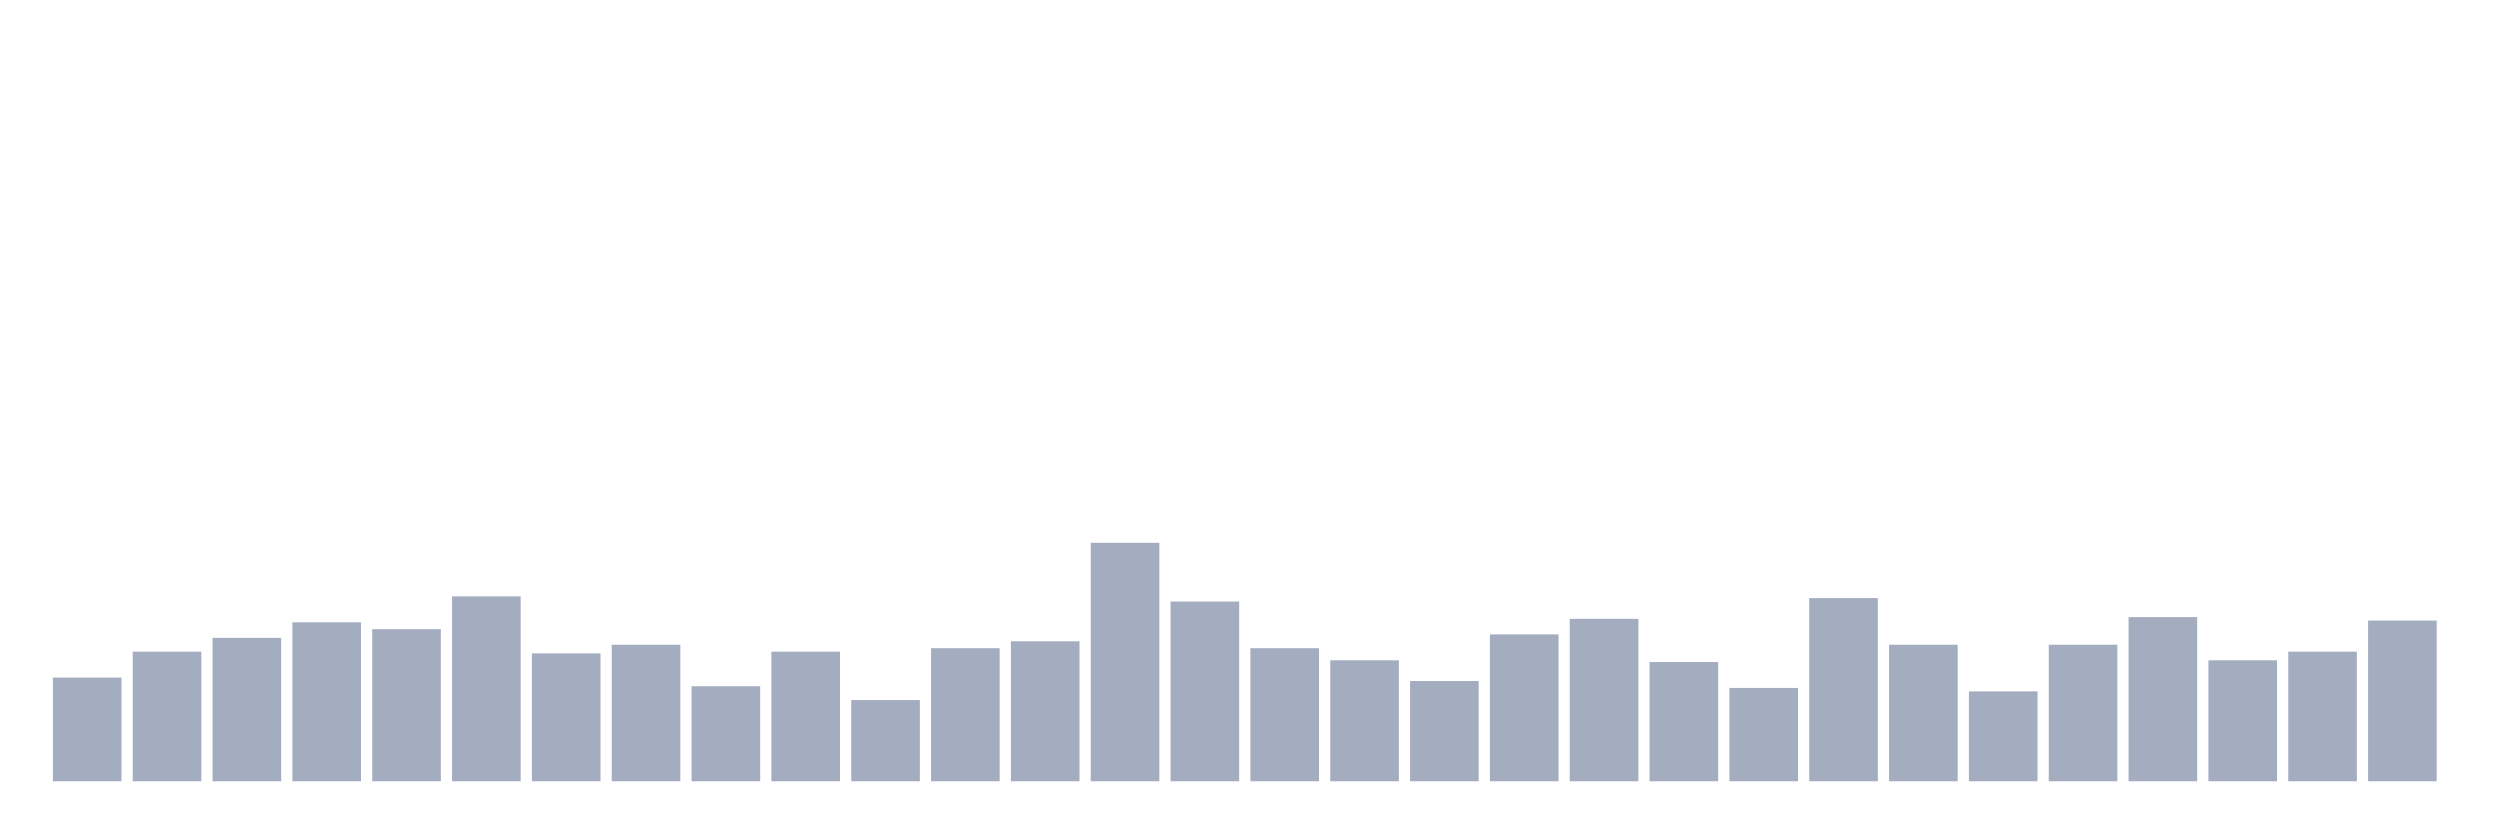
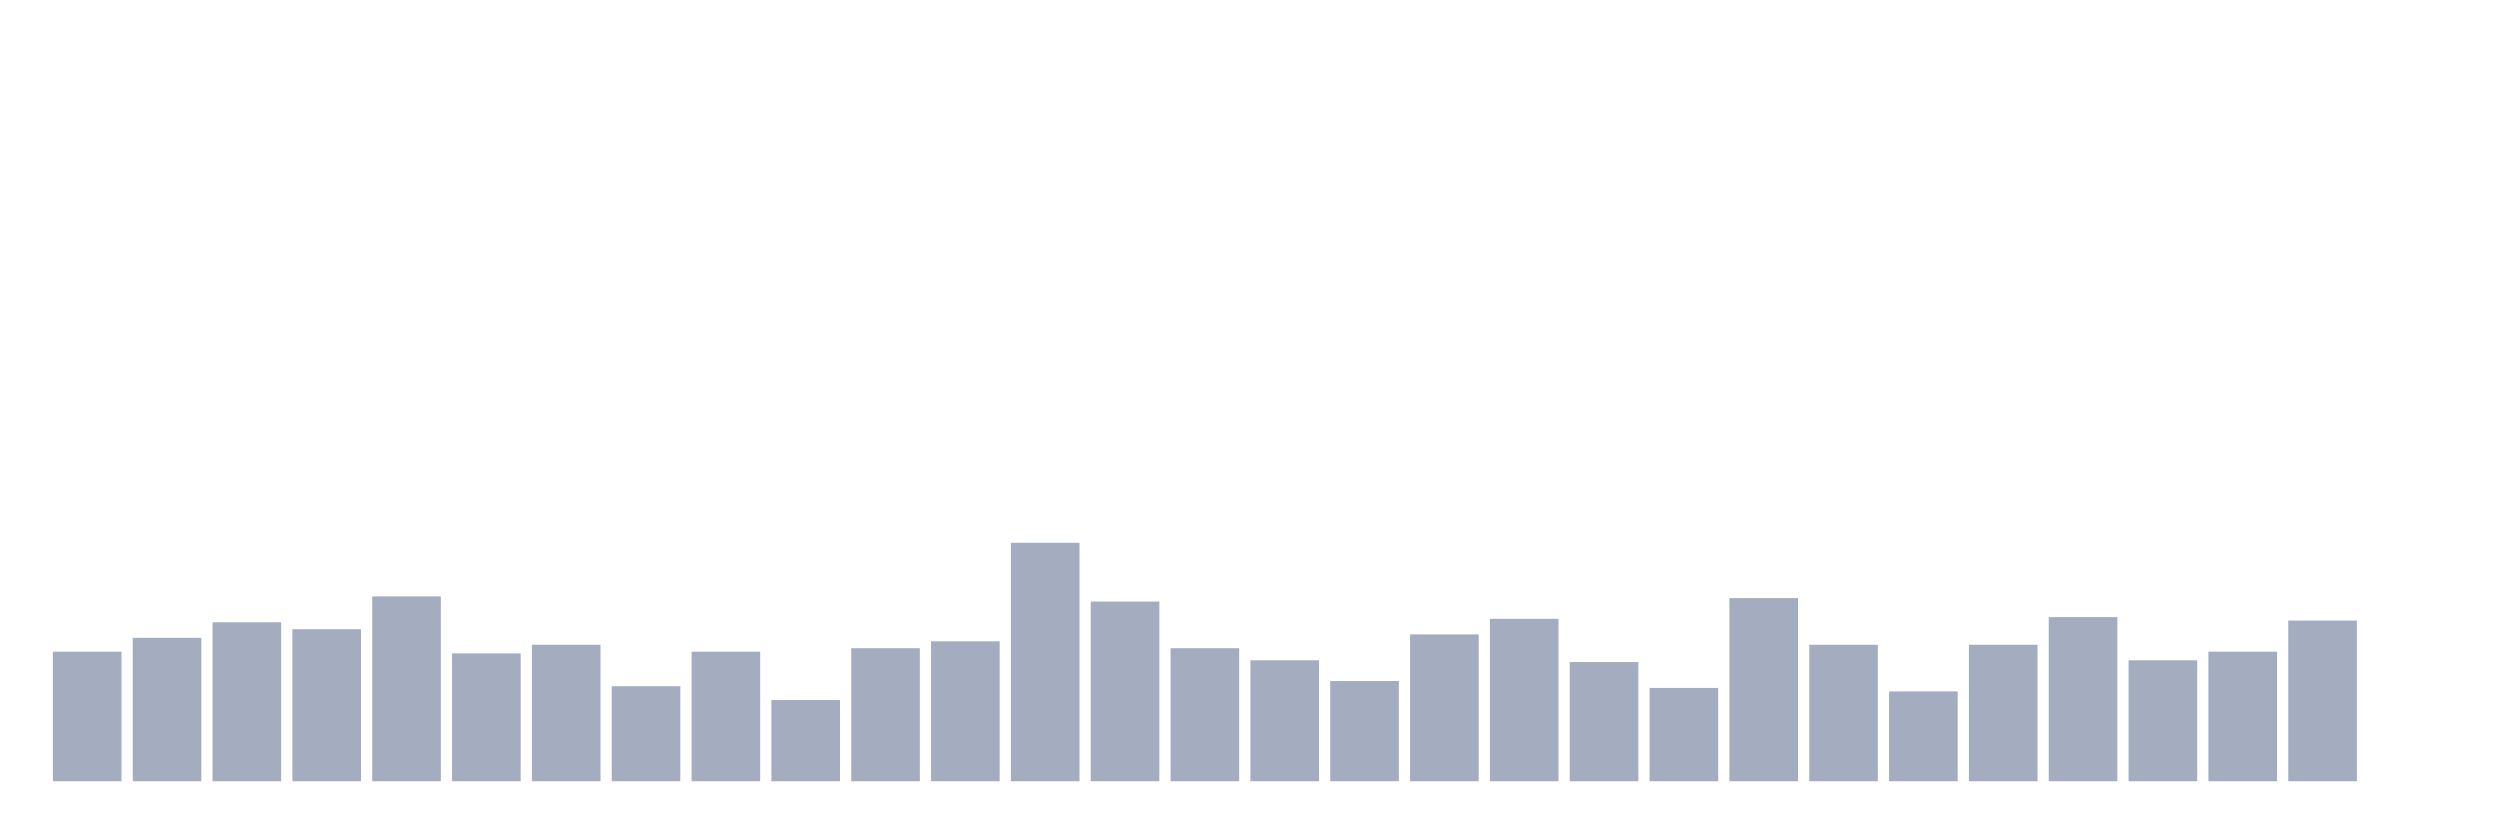
<svg xmlns="http://www.w3.org/2000/svg" viewBox="0 0 480 160">
  <g transform="translate(10,10)">
-     <rect class="bar" x="0.153" width="13.175" y="120.095" height="19.905" fill="rgb(164,173,192)" />
-     <rect class="bar" x="15.482" width="13.175" y="115.118" height="24.882" fill="rgb(164,173,192)" />
-     <rect class="bar" x="30.81" width="13.175" y="112.464" height="27.536" fill="rgb(164,173,192)" />
-     <rect class="bar" x="46.138" width="13.175" y="109.479" height="30.521" fill="rgb(164,173,192)" />
-     <rect class="bar" x="61.466" width="13.175" y="110.806" height="29.194" fill="rgb(164,173,192)" />
-     <rect class="bar" x="76.794" width="13.175" y="104.502" height="35.498" fill="rgb(164,173,192)" />
-     <rect class="bar" x="92.123" width="13.175" y="115.45" height="24.55" fill="rgb(164,173,192)" />
-     <rect class="bar" x="107.451" width="13.175" y="113.791" height="26.209" fill="rgb(164,173,192)" />
-     <rect class="bar" x="122.779" width="13.175" y="121.754" height="18.246" fill="rgb(164,173,192)" />
-     <rect class="bar" x="138.107" width="13.175" y="115.118" height="24.882" fill="rgb(164,173,192)" />
-     <rect class="bar" x="153.436" width="13.175" y="124.408" height="15.592" fill="rgb(164,173,192)" />
-     <rect class="bar" x="168.764" width="13.175" y="114.455" height="25.545" fill="rgb(164,173,192)" />
-     <rect class="bar" x="184.092" width="13.175" y="113.128" height="26.872" fill="rgb(164,173,192)" />
-     <rect class="bar" x="199.42" width="13.175" y="94.218" height="45.782" fill="rgb(164,173,192)" />
-     <rect class="bar" x="214.748" width="13.175" y="105.498" height="34.502" fill="rgb(164,173,192)" />
-     <rect class="bar" x="230.077" width="13.175" y="114.455" height="25.545" fill="rgb(164,173,192)" />
-     <rect class="bar" x="245.405" width="13.175" y="116.777" height="23.223" fill="rgb(164,173,192)" />
-     <rect class="bar" x="260.733" width="13.175" y="120.758" height="19.242" fill="rgb(164,173,192)" />
-     <rect class="bar" x="276.061" width="13.175" y="111.801" height="28.199" fill="rgb(164,173,192)" />
-     <rect class="bar" x="291.39" width="13.175" y="108.815" height="31.185" fill="rgb(164,173,192)" />
-     <rect class="bar" x="306.718" width="13.175" y="117.109" height="22.891" fill="rgb(164,173,192)" />
-     <rect class="bar" x="322.046" width="13.175" y="122.085" height="17.915" fill="rgb(164,173,192)" />
-     <rect class="bar" x="337.374" width="13.175" y="104.834" height="35.166" fill="rgb(164,173,192)" />
-     <rect class="bar" x="352.702" width="13.175" y="113.791" height="26.209" fill="rgb(164,173,192)" />
-     <rect class="bar" x="368.031" width="13.175" y="122.749" height="17.251" fill="rgb(164,173,192)" />
-     <rect class="bar" x="383.359" width="13.175" y="113.791" height="26.209" fill="rgb(164,173,192)" />
-     <rect class="bar" x="398.687" width="13.175" y="108.483" height="31.517" fill="rgb(164,173,192)" />
-     <rect class="bar" x="414.015" width="13.175" y="116.777" height="23.223" fill="rgb(164,173,192)" />
-     <rect class="bar" x="429.344" width="13.175" y="115.118" height="24.882" fill="rgb(164,173,192)" />
-     <rect class="bar" x="444.672" width="13.175" y="109.147" height="30.853" fill="rgb(164,173,192)" />
+     <rect class="bar" x="0.153" width="13.175" y="115.118" height="24.882" fill="rgb(164,173,192)" />
+     <rect class="bar" x="15.482" width="13.175" y="112.464" height="27.536" fill="rgb(164,173,192)" />
+     <rect class="bar" x="30.81" width="13.175" y="109.479" height="30.521" fill="rgb(164,173,192)" />
+     <rect class="bar" x="46.138" width="13.175" y="110.806" height="29.194" fill="rgb(164,173,192)" />
+     <rect class="bar" x="61.466" width="13.175" y="104.502" height="35.498" fill="rgb(164,173,192)" />
+     <rect class="bar" x="76.794" width="13.175" y="115.45" height="24.55" fill="rgb(164,173,192)" />
+     <rect class="bar" x="92.123" width="13.175" y="113.791" height="26.209" fill="rgb(164,173,192)" />
+     <rect class="bar" x="107.451" width="13.175" y="121.754" height="18.246" fill="rgb(164,173,192)" />
+     <rect class="bar" x="122.779" width="13.175" y="115.118" height="24.882" fill="rgb(164,173,192)" />
+     <rect class="bar" x="138.107" width="13.175" y="124.408" height="15.592" fill="rgb(164,173,192)" />
+     <rect class="bar" x="153.436" width="13.175" y="114.455" height="25.545" fill="rgb(164,173,192)" />
+     <rect class="bar" x="168.764" width="13.175" y="113.128" height="26.872" fill="rgb(164,173,192)" />
+     <rect class="bar" x="184.092" width="13.175" y="94.218" height="45.782" fill="rgb(164,173,192)" />
+     <rect class="bar" x="199.42" width="13.175" y="105.498" height="34.502" fill="rgb(164,173,192)" />
+     <rect class="bar" x="214.748" width="13.175" y="114.455" height="25.545" fill="rgb(164,173,192)" />
+     <rect class="bar" x="230.077" width="13.175" y="116.777" height="23.223" fill="rgb(164,173,192)" />
+     <rect class="bar" x="245.405" width="13.175" y="120.758" height="19.242" fill="rgb(164,173,192)" />
+     <rect class="bar" x="260.733" width="13.175" y="111.801" height="28.199" fill="rgb(164,173,192)" />
+     <rect class="bar" x="276.061" width="13.175" y="108.815" height="31.185" fill="rgb(164,173,192)" />
+     <rect class="bar" x="291.39" width="13.175" y="117.109" height="22.891" fill="rgb(164,173,192)" />
+     <rect class="bar" x="306.718" width="13.175" y="122.085" height="17.915" fill="rgb(164,173,192)" />
+     <rect class="bar" x="322.046" width="13.175" y="104.834" height="35.166" fill="rgb(164,173,192)" />
+     <rect class="bar" x="337.374" width="13.175" y="113.791" height="26.209" fill="rgb(164,173,192)" />
+     <rect class="bar" x="352.702" width="13.175" y="122.749" height="17.251" fill="rgb(164,173,192)" />
+     <rect class="bar" x="368.031" width="13.175" y="113.791" height="26.209" fill="rgb(164,173,192)" />
+     <rect class="bar" x="383.359" width="13.175" y="108.483" height="31.517" fill="rgb(164,173,192)" />
+     <rect class="bar" x="398.687" width="13.175" y="116.777" height="23.223" fill="rgb(164,173,192)" />
+     <rect class="bar" x="414.015" width="13.175" y="115.118" height="24.882" fill="rgb(164,173,192)" />
+     <rect class="bar" x="429.344" width="13.175" y="109.147" height="30.853" fill="rgb(164,173,192)" />
+     <rect class="bar" x="444.672" width="13.175" y="140" height="0" fill="rgb(164,173,192)" />
  </g>
</svg>
